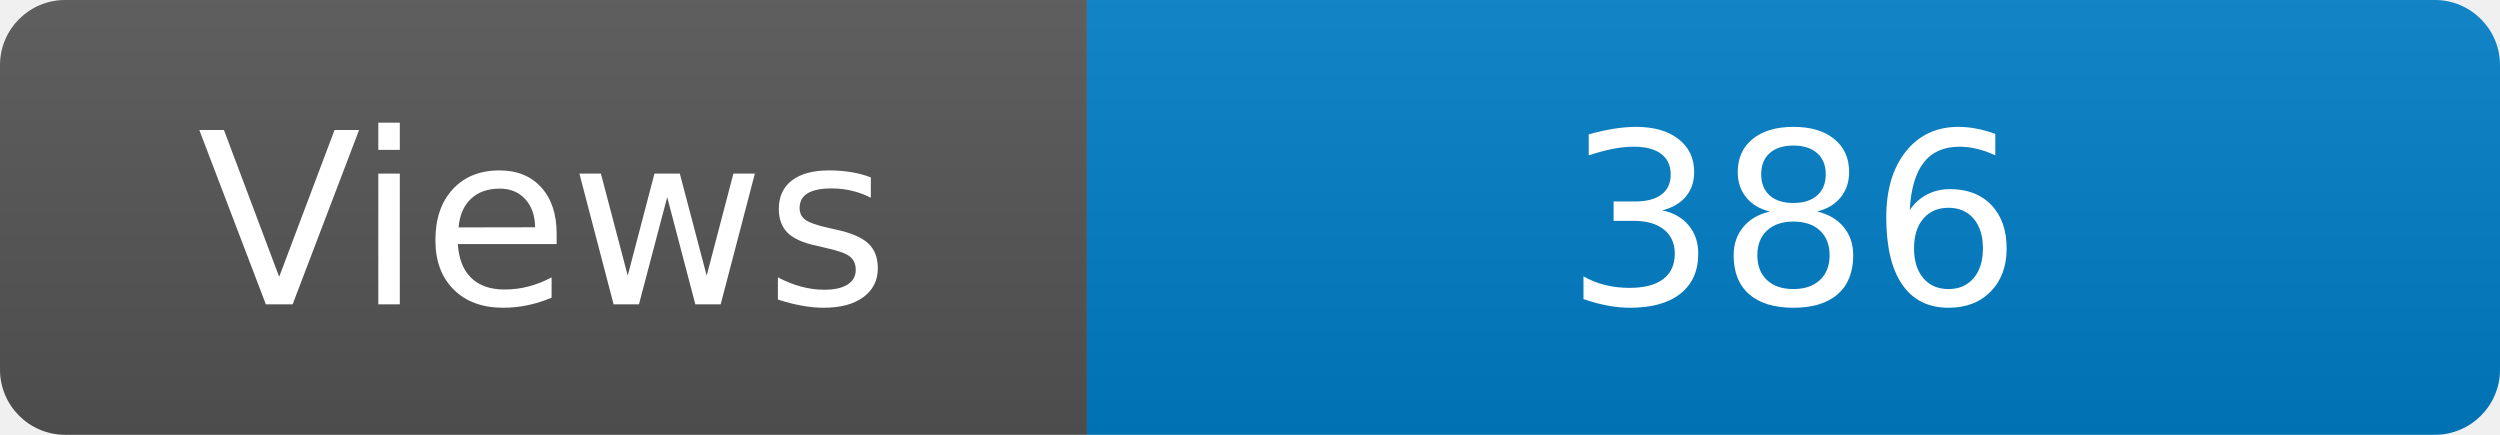
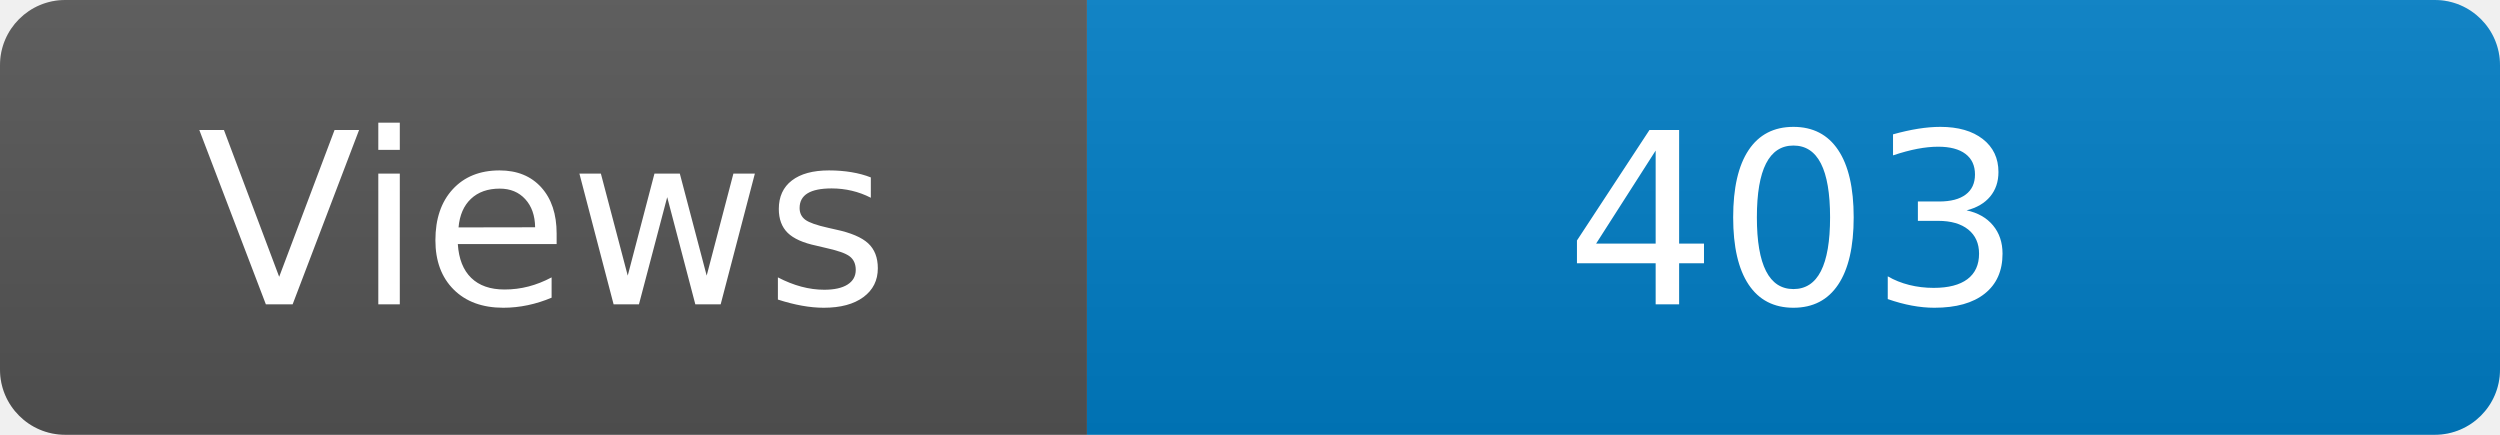
<svg xmlns="http://www.w3.org/2000/svg" width="115" height="20" role="img" aria-label="Maintained?: yes">
  <linearGradient id="s" x2="0" y2="100%">
    <stop offset="0" stop-color="#bbb" stop-opacity=".1" />
    <stop offset="1" stop-opacity=".1" />
  </linearGradient>
  <clipPath id="r">
    <rect width="115" height="20" rx="3" fill="#fff" />
  </clipPath>
  <g clip-path="url(#r)">
    <rect width="50" height="20" fill="#555" />
    <rect x="50" width="160" height="20" fill="#007ec6" />
    <rect width="115" height="20" fill="url(#s)" />
  </g>
  <g fill="#fff" text-anchor="middle" font-family="Verdana,Geneva,DejaVu Sans,sans-serif" font-size="110">
    <text x="250" y="140" transform="scale(.1)" fill="#fff">Views</text>
-     <text x="825" y="140" transform="scale(.1)" fill="#fff">386</text>
+     <text x="825" y="140" transform="scale(.1)" fill="#fff">403</text>
  </g>
</svg>
